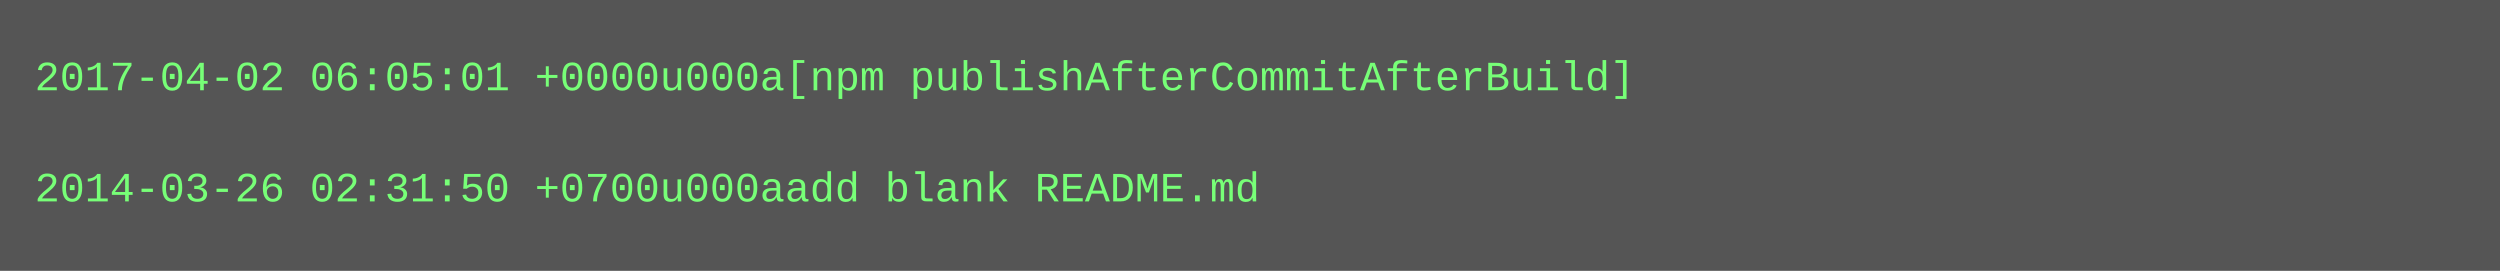
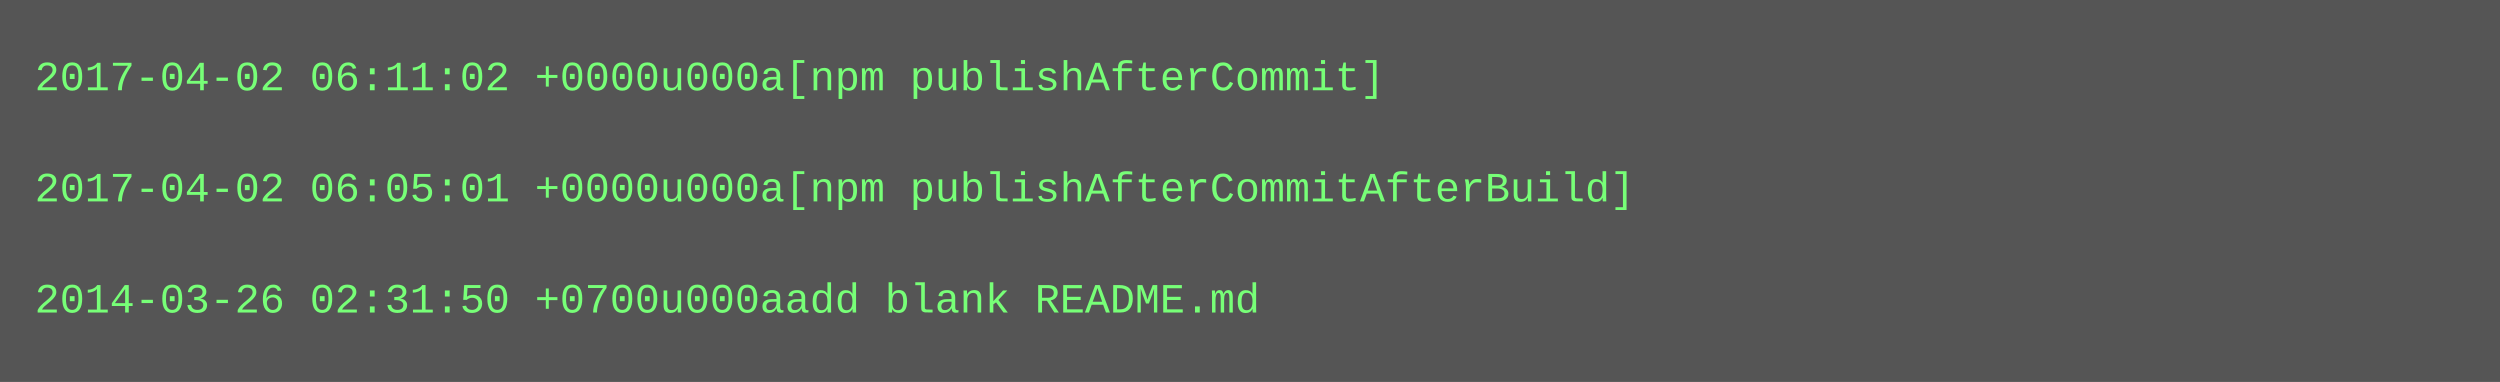
- <svg xmlns="http://www.w3.org/2000/svg" height="78" width="720">
-   <rect height="78" fill="#555" width="720" />
+ <svg xmlns="http://www.w3.org/2000/svg" height="110" width="720">
+   <rect height="110" fill="#555" width="720" />
  <text fill="#7f7" font-family="Courier New" font-size="12" xml:space="preserve">
-     <tspan x="10" y="26">2017-04-02 06:05:01 +0000u000a[npm publishAfterCommitAfterBuild]</tspan>
+     <tspan x="10" y="26">2017-04-02 06:11:02 +0000u000a[npm publishAfterCommit]</tspan>
    <tspan x="10" y="42" />
-     <tspan x="10" y="58">2014-03-26 02:31:50 +0700u000aadd blank README.md</tspan>
+     <tspan x="10" y="58">2017-04-02 06:05:01 +0000u000a[npm publishAfterCommitAfterBuild]</tspan>
+     <tspan x="10" y="74" />
+     <tspan x="10" y="90">2014-03-26 02:31:50 +0700u000aadd blank README.md</tspan>
  </text>
</svg>
